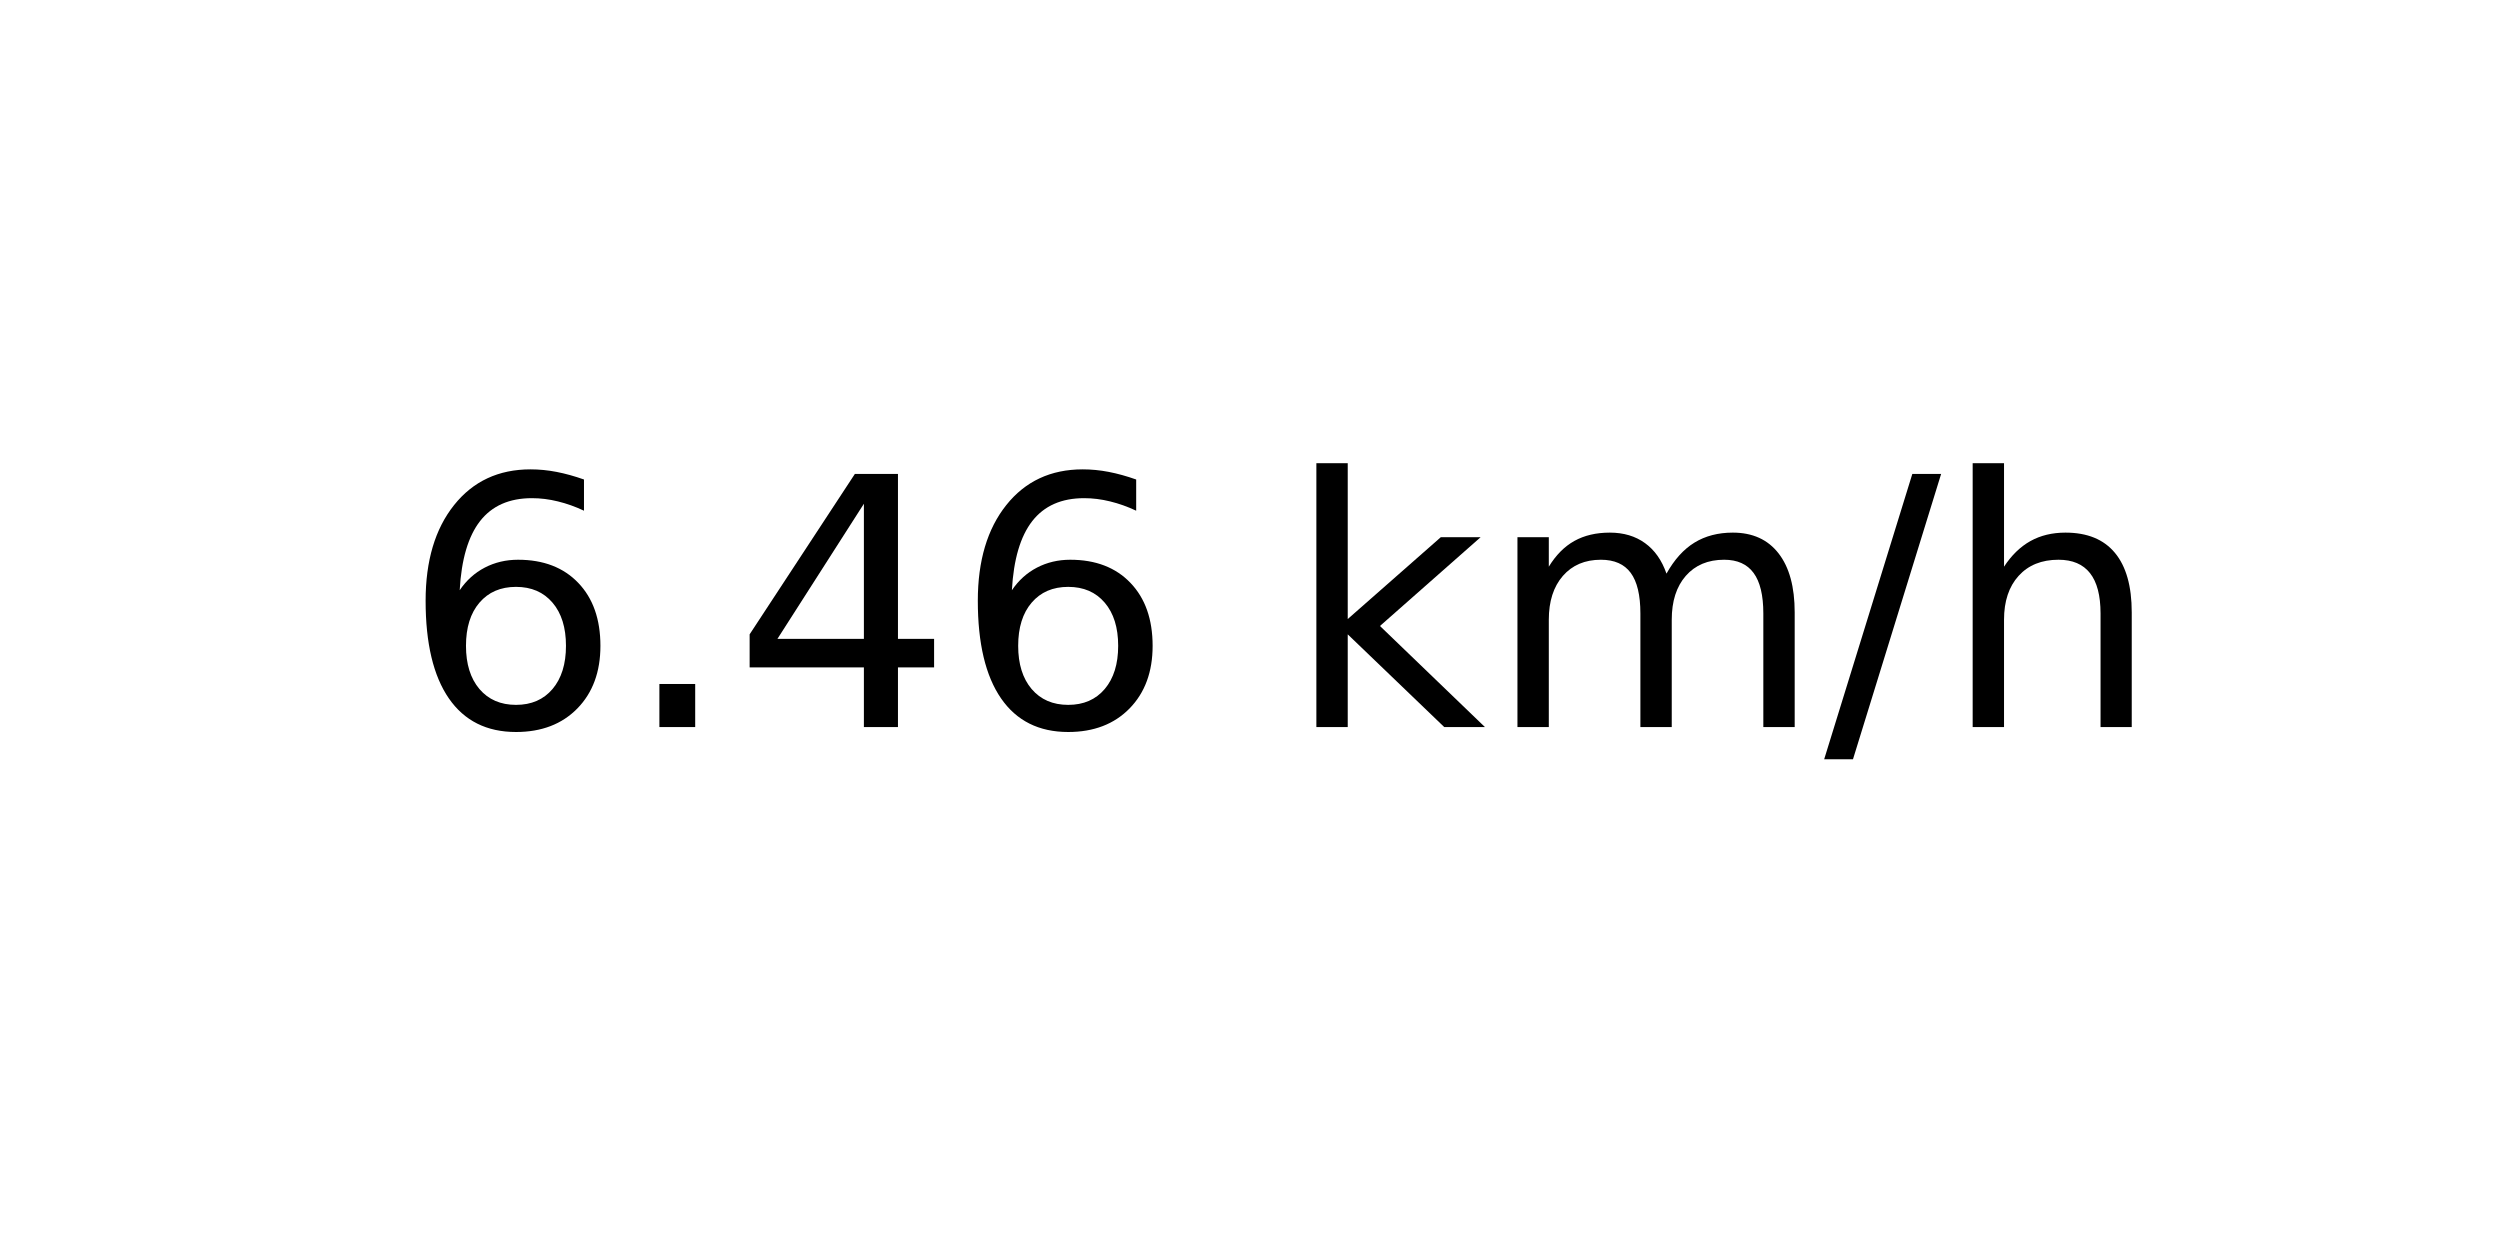
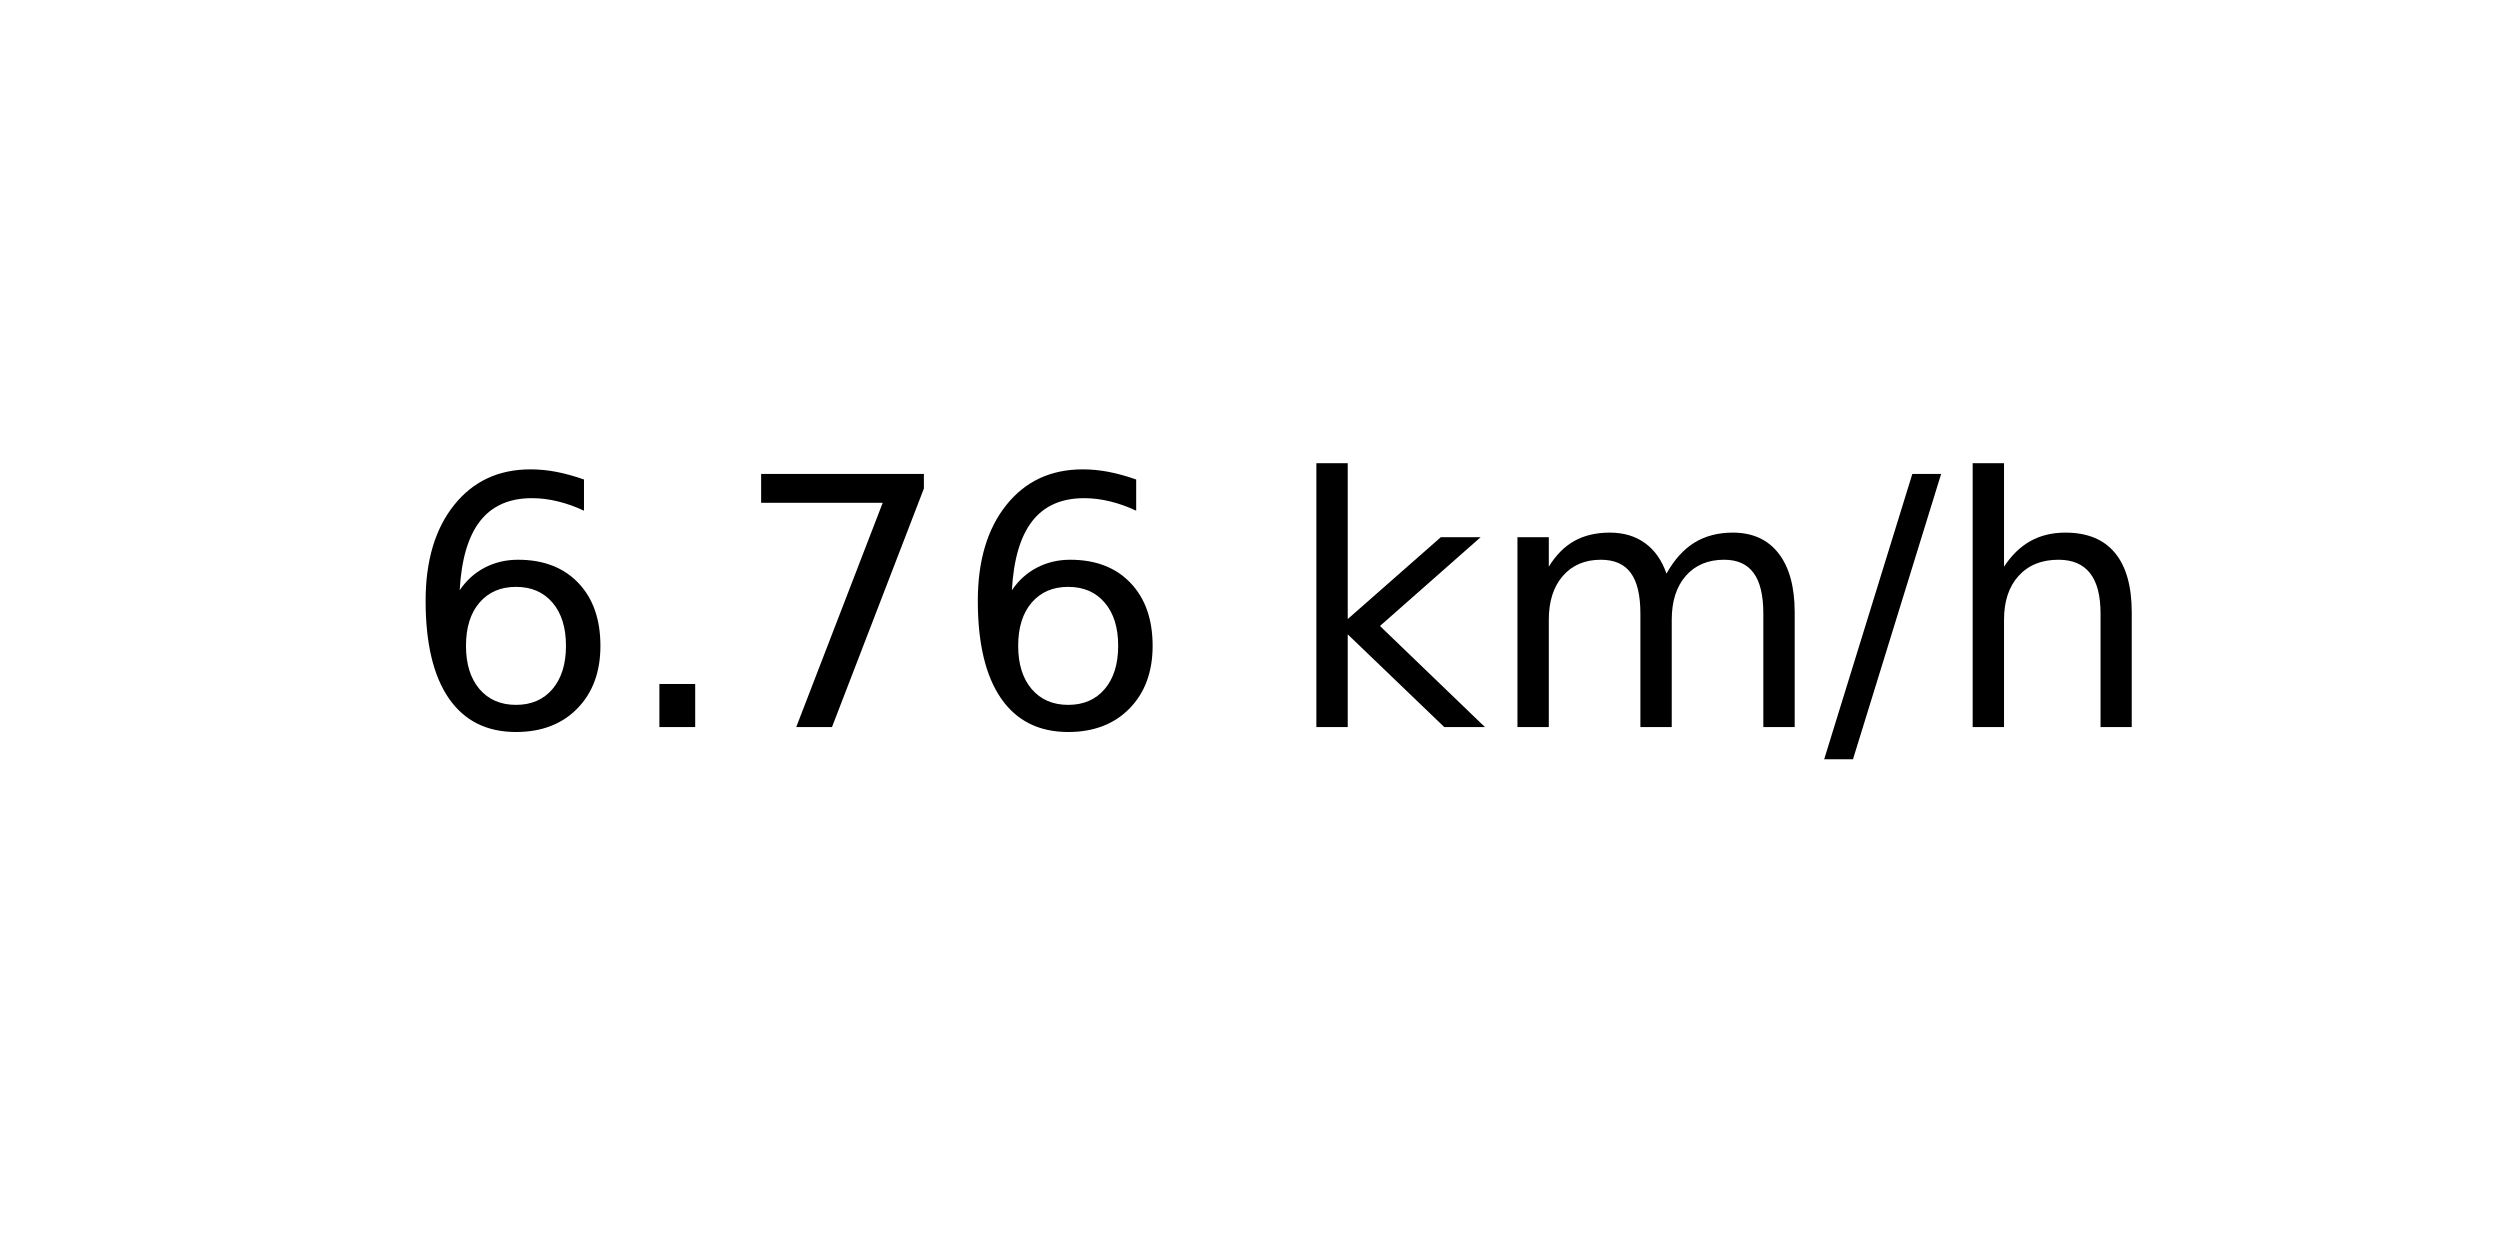
<svg xmlns="http://www.w3.org/2000/svg" xmlns:xlink="http://www.w3.org/1999/xlink" width="72pt" height="36pt" viewBox="0 0 72 36" version="1.1">
  <defs>
    <style type="text/css">*{stroke-linejoin: round; stroke-linecap: butt}</style>
  </defs>
  <g id="figure_1">
    <g id="axes_1">
      <g id="text_1">
        <g transform="translate(11.55937 20.93937) scale(0.1 -0.1)">
          <defs>
            <path id="DejaVuSans-36" d="M 2113 2584  Q 1688 2584 1439 2293  Q 1191 2003 1191 1497  Q 1191 994 1439 701  Q 1688 409 2113 409  Q 2538 409 2786 701  Q 3034 994 3034 1497  Q 3034 2003 2786 2293  Q 2538 2584 2113 2584  z M 3366 4563  L 3366 3988  Q 3128 4100 2886 4159  Q 2644 4219 2406 4219  Q 1781 4219 1451 3797  Q 1122 3375 1075 2522  Q 1259 2794 1537 2939  Q 1816 3084 2150 3084  Q 2853 3084 3261 2657  Q 3669 2231 3669 1497  Q 3669 778 3244 343  Q 2819 -91 2113 -91  Q 1303 -91 875 529  Q 447 1150 447 2328  Q 447 3434 972 4092  Q 1497 4750 2381 4750  Q 2619 4750 2861 4703  Q 3103 4656 3366 4563  z " transform="scale(0.015625)" />
            <path id="DejaVuSans-2e" d="M 684 794  L 1344 794  L 1344 0  L 684 0  L 684 794  z " transform="scale(0.015625)" />
-             <path id="DejaVuSans-34" d="M 2419 4116  L 825 1625  L 2419 1625  L 2419 4116  z M 2253 4666  L 3047 4666  L 3047 1625  L 3713 1625  L 3713 1100  L 3047 1100  L 3047 0  L 2419 0  L 2419 1100  L 313 1100  L 313 1709  L 2253 4666  z " transform="scale(0.015625)" />
+             <path id="DejaVuSans-37" d="M 525 4666  L 3525 4666  L 3525 4397  L 1831 0  L 1172 0  L 2766 4134  L 525 4134  L 525 4666  z " transform="scale(0.015625)" />
            <path id="DejaVuSans-20" transform="scale(0.015625)" />
            <path id="DejaVuSans-6b" d="M 581 4863  L 1159 4863  L 1159 1991  L 2875 3500  L 3609 3500  L 1753 1863  L 3688 0  L 2938 0  L 1159 1709  L 1159 0  L 581 0  L 581 4863  z " transform="scale(0.015625)" />
            <path id="DejaVuSans-6d" d="M 3328 2828  Q 3544 3216 3844 3400  Q 4144 3584 4550 3584  Q 5097 3584 5394 3201  Q 5691 2819 5691 2113  L 5691 0  L 5113 0  L 5113 2094  Q 5113 2597 4934 2840  Q 4756 3084 4391 3084  Q 3944 3084 3684 2787  Q 3425 2491 3425 1978  L 3425 0  L 2847 0  L 2847 2094  Q 2847 2600 2669 2842  Q 2491 3084 2119 3084  Q 1678 3084 1418 2786  Q 1159 2488 1159 1978  L 1159 0  L 581 0  L 581 3500  L 1159 3500  L 1159 2956  Q 1356 3278 1631 3431  Q 1906 3584 2284 3584  Q 2666 3584 2933 3390  Q 3200 3197 3328 2828  z " transform="scale(0.015625)" />
            <path id="DejaVuSans-2f" d="M 1625 4666  L 2156 4666  L 531 -594  L 0 -594  L 1625 4666  z " transform="scale(0.015625)" />
            <path id="DejaVuSans-68" d="M 3513 2113  L 3513 0  L 2938 0  L 2938 2094  Q 2938 2591 2744 2837  Q 2550 3084 2163 3084  Q 1697 3084 1428 2787  Q 1159 2491 1159 1978  L 1159 0  L 581 0  L 581 4863  L 1159 4863  L 1159 2956  Q 1366 3272 1645 3428  Q 1925 3584 2291 3584  Q 2894 3584 3203 3211  Q 3513 2838 3513 2113  z " transform="scale(0.015625)" />
          </defs>
          <use xlink:href="#DejaVuSans-36" />
          <use xlink:href="#DejaVuSans-2e" x="63.623" />
-           <use xlink:href="#DejaVuSans-34" x="95.41" />
+           <use xlink:href="#DejaVuSans-37" x="95.41" />
          <use xlink:href="#DejaVuSans-36" x="159.033" />
          <use xlink:href="#DejaVuSans-20" x="222.656" />
          <use xlink:href="#DejaVuSans-6b" x="254.443" />
          <use xlink:href="#DejaVuSans-6d" x="312.354" />
          <use xlink:href="#DejaVuSans-2f" x="409.766" />
          <use xlink:href="#DejaVuSans-68" x="443.457" />
        </g>
      </g>
    </g>
  </g>
</svg>
